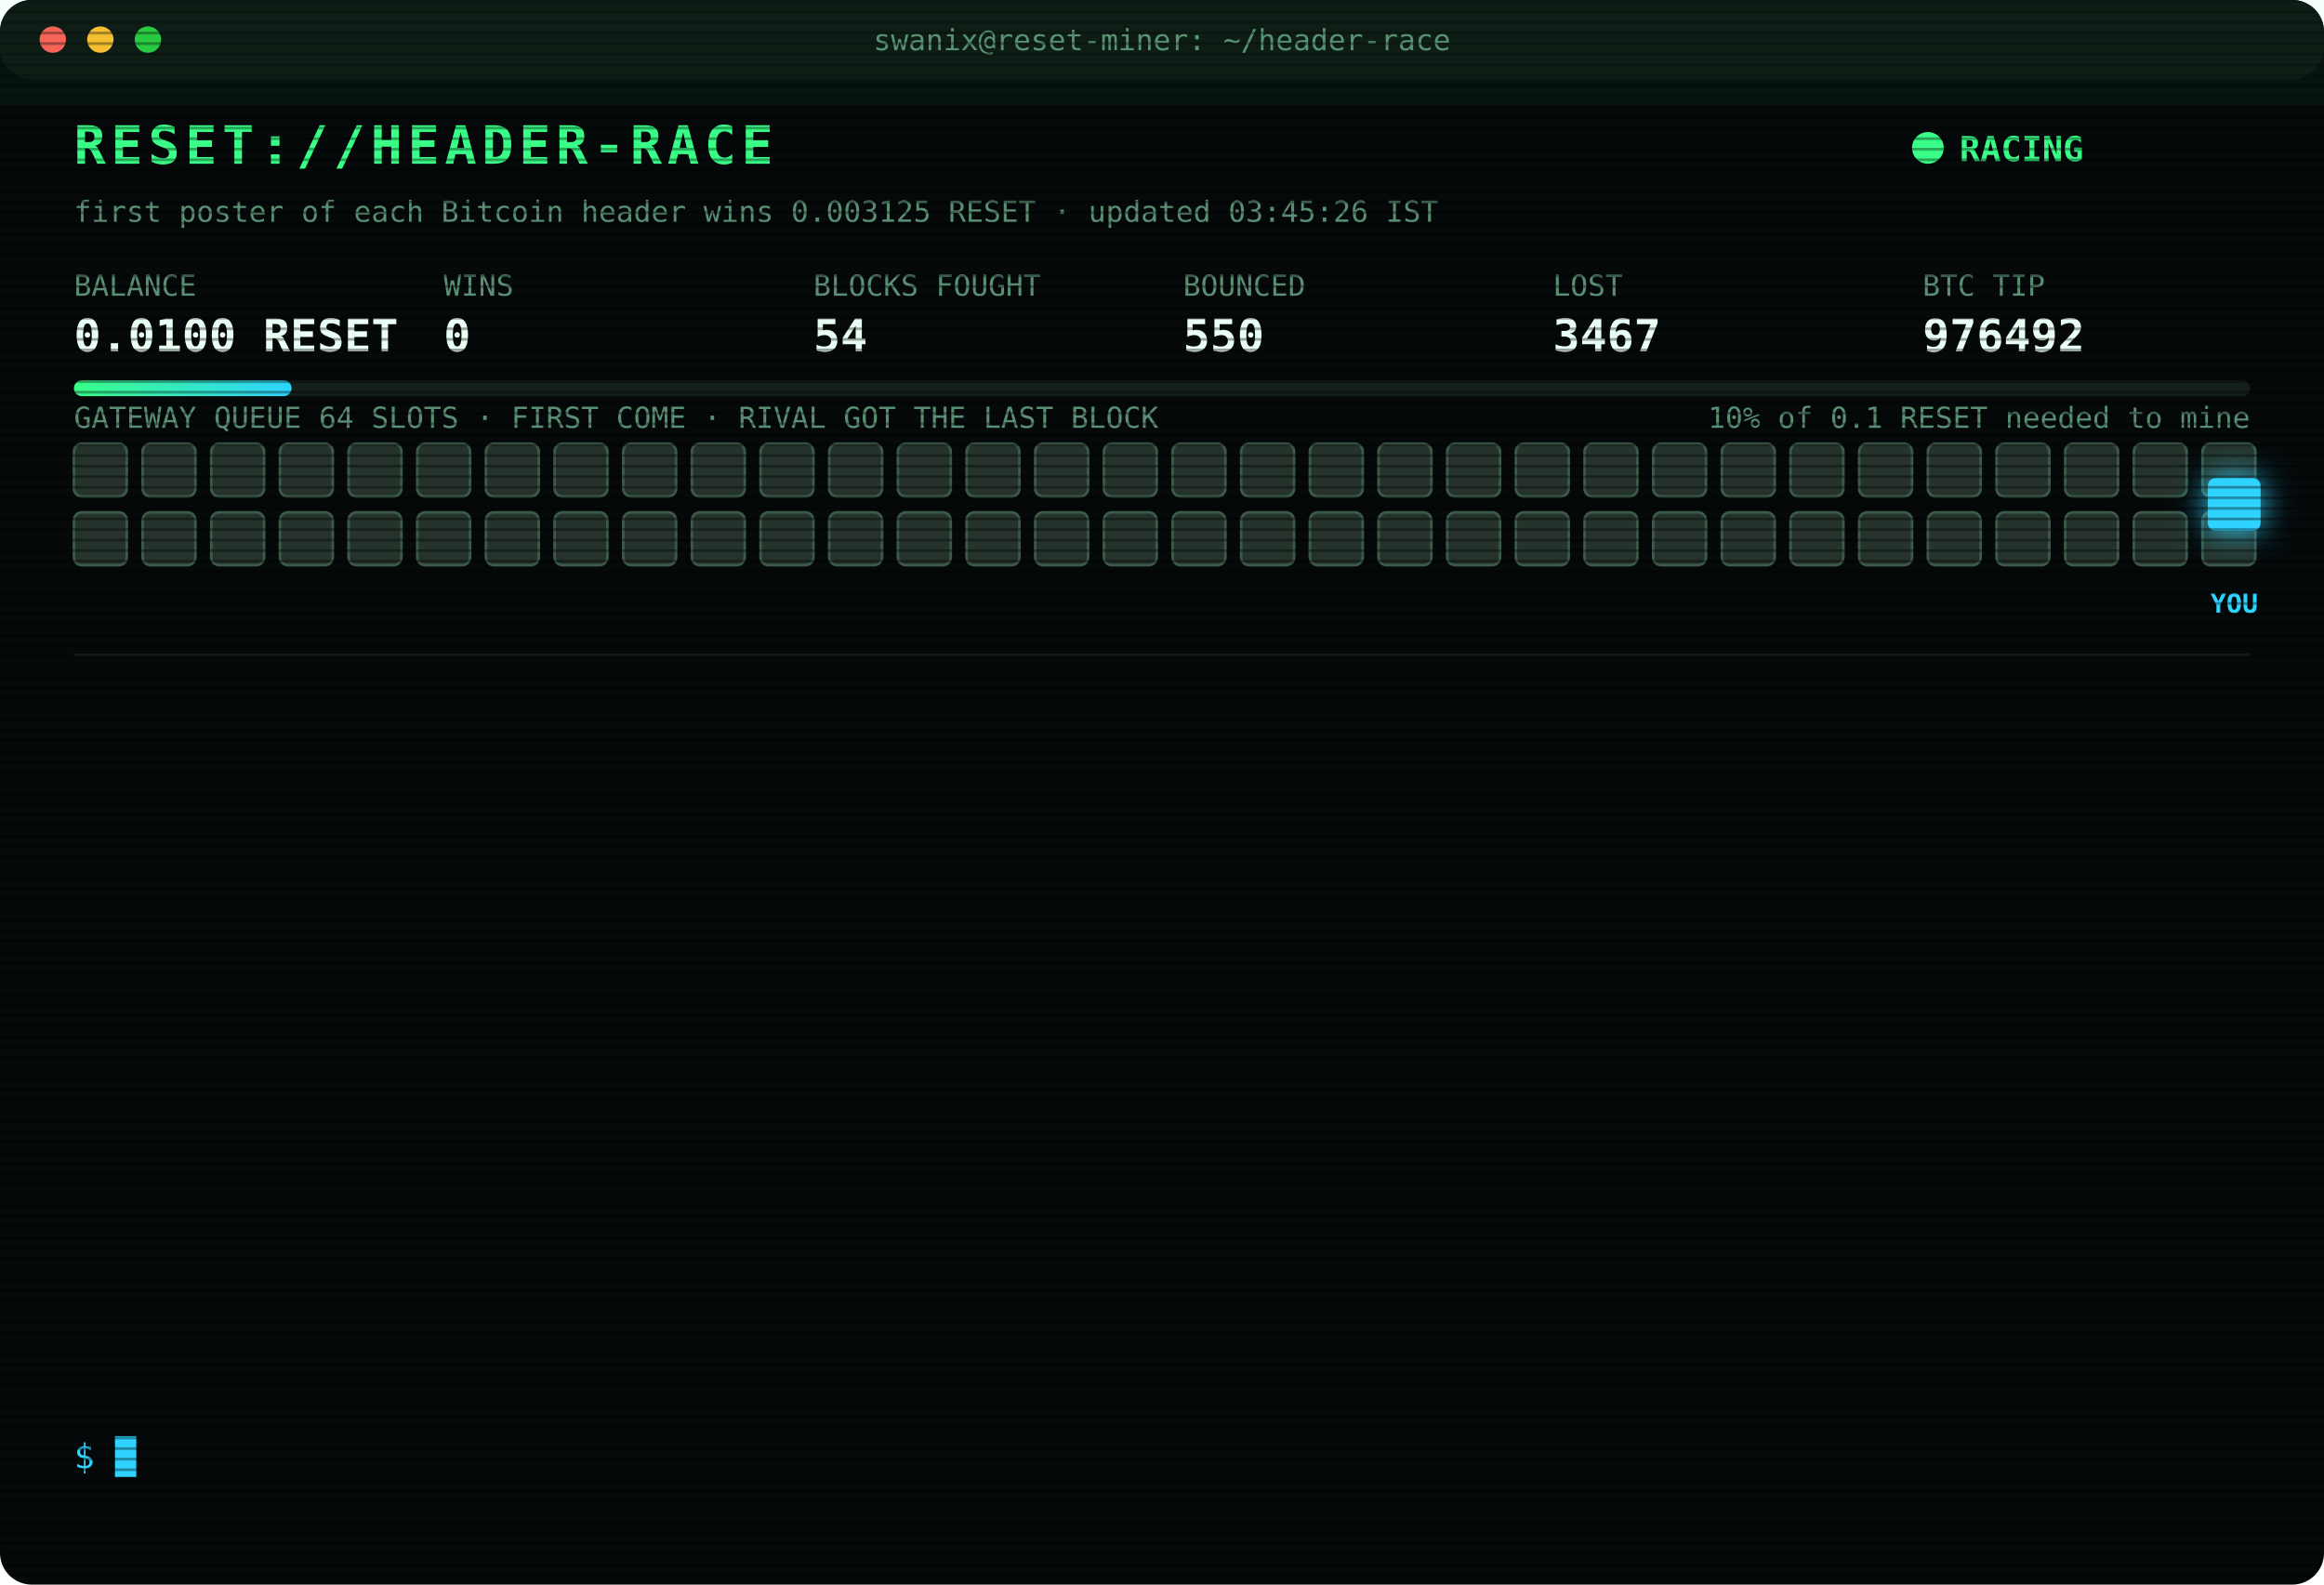
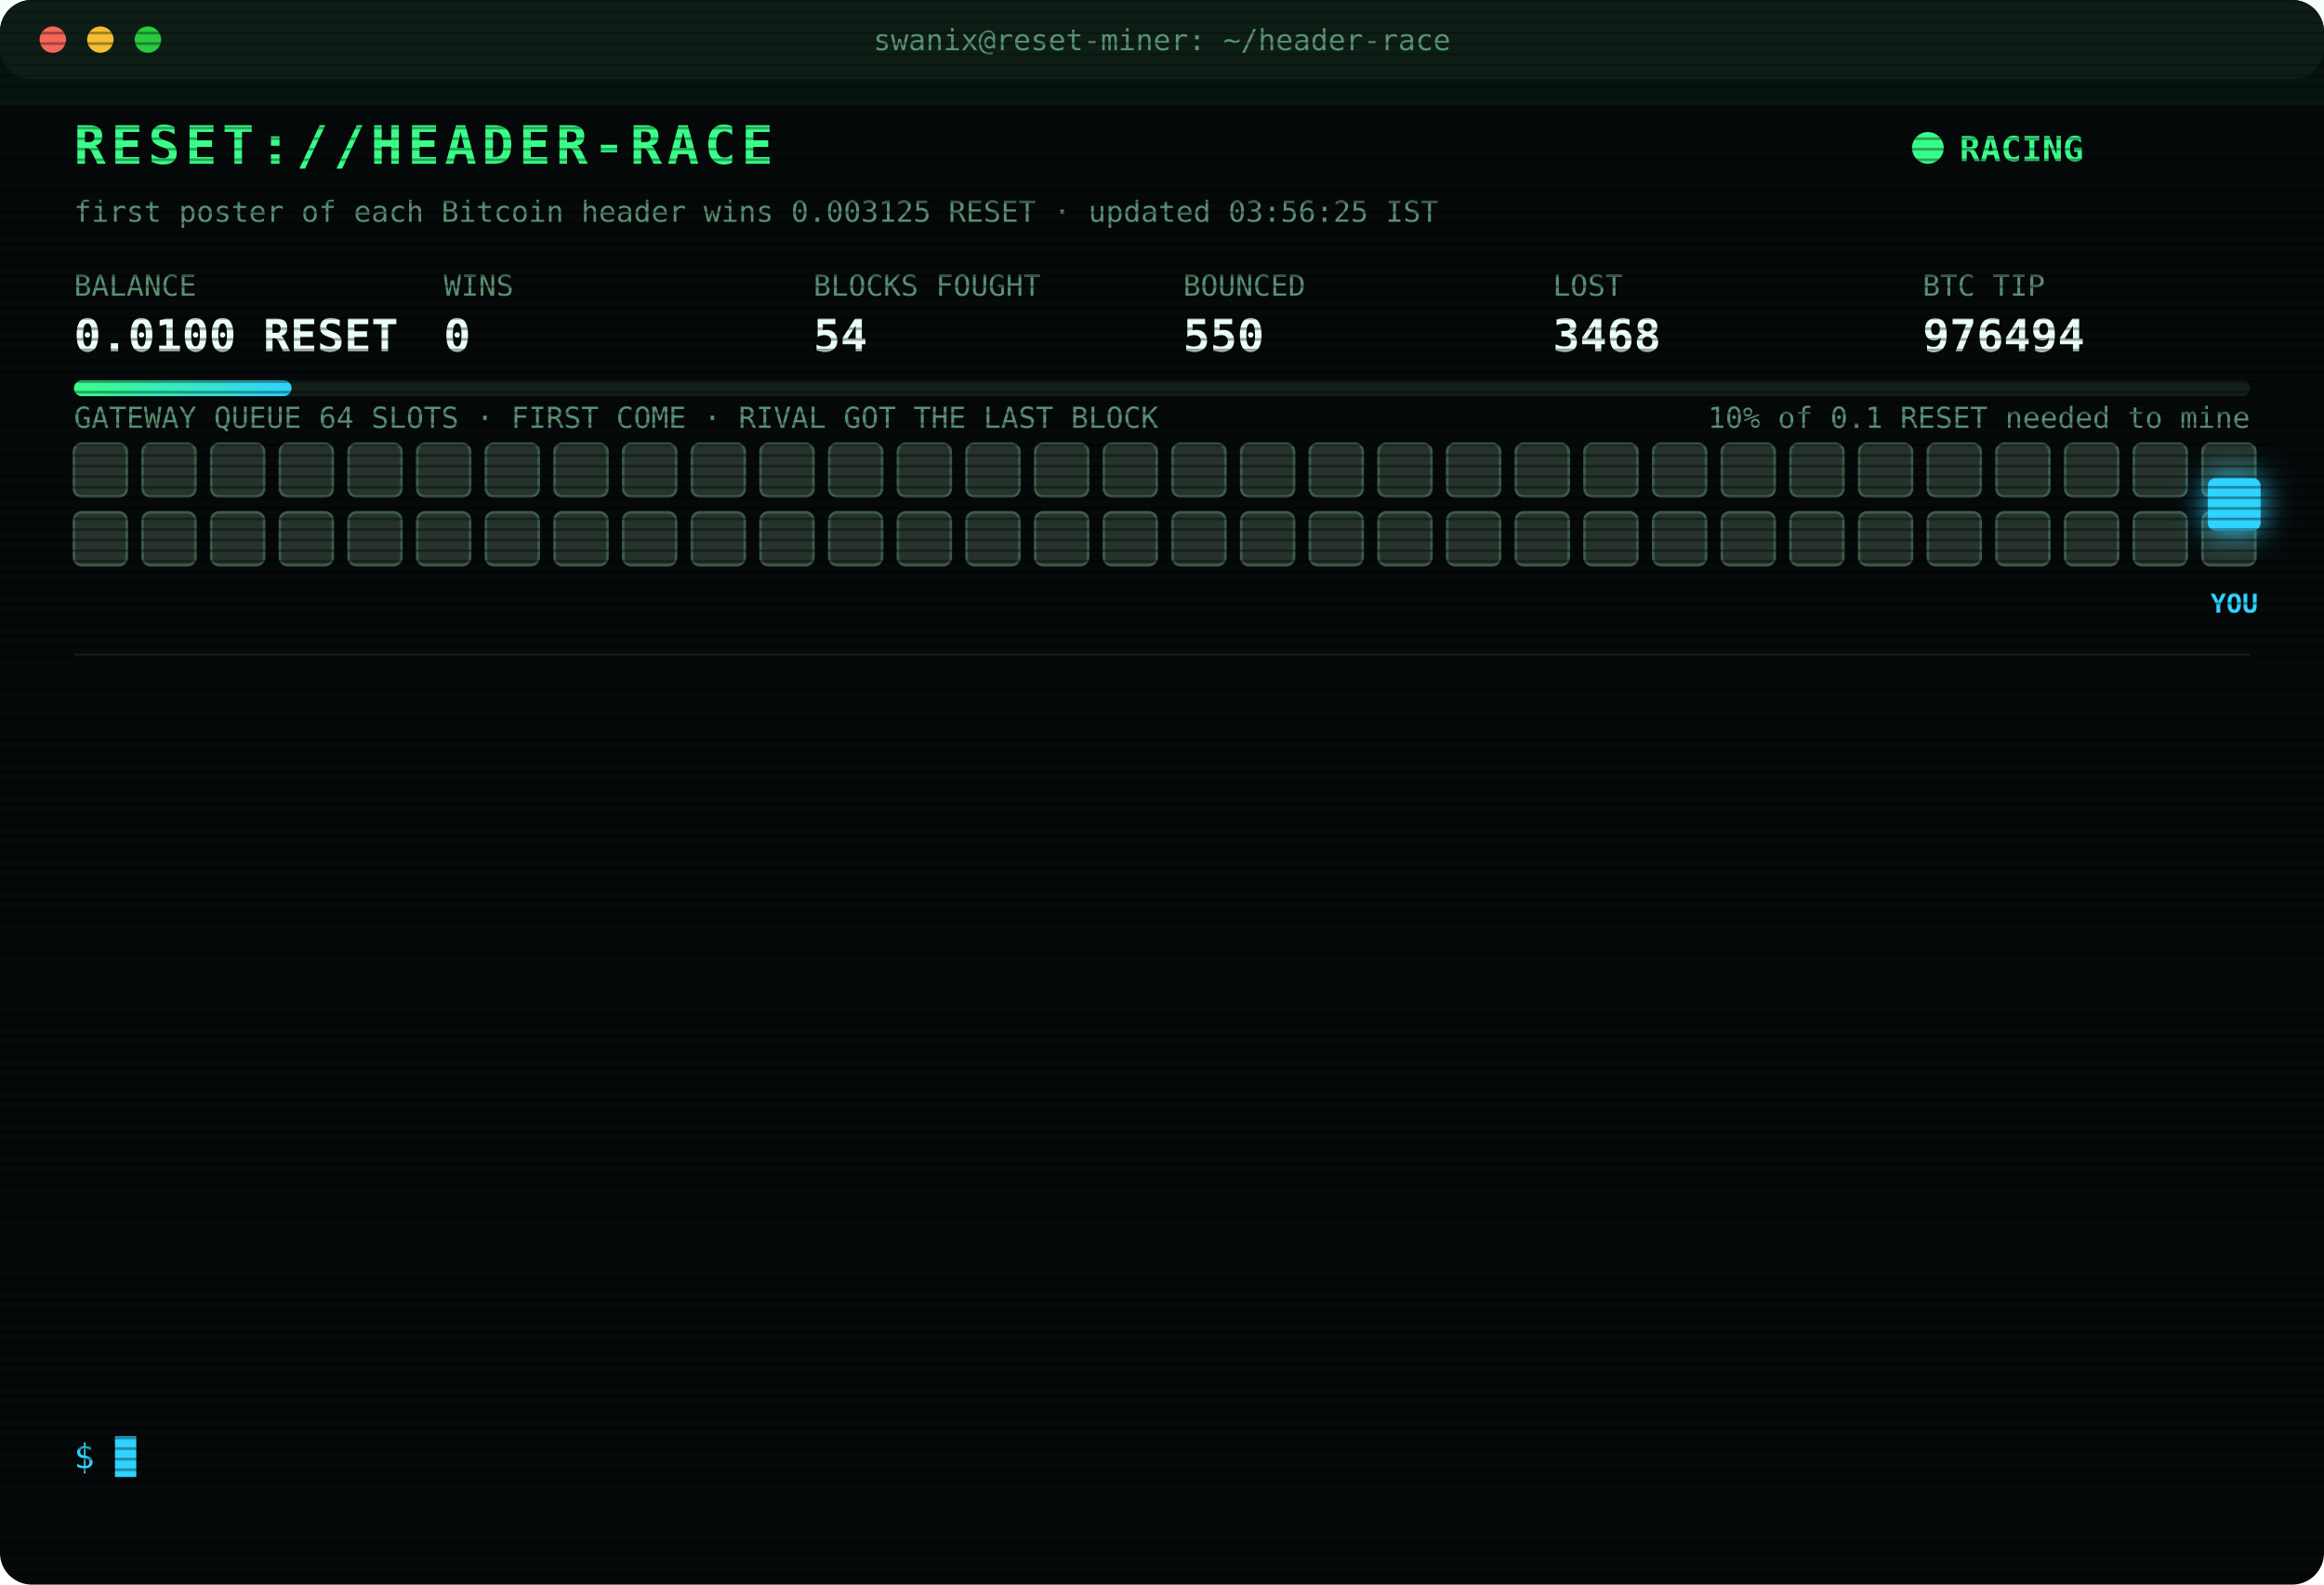
<svg xmlns="http://www.w3.org/2000/svg" width="880" height="600" viewBox="0 0 880 600" font-family="ui-monospace,SFMono-Regular,Menlo,Consolas,monospace">
  <style>
text{font-size:13px;fill:#7CFFB2}
.title{font-size:20px;font-weight:700;fill:#39FF88;letter-spacing:2px;animation:glitch 3s infinite steps(1)}
.sub{fill:#2fd3ff}.k{fill:#5a8f73;font-size:11px}.v{font-size:17px;font-weight:700;fill:#eafff3}
.ts{fill:#3f6b56}.boot{fill:#2fd3ff}.dim{fill:#5a8f73}.bad{fill:#ff4d6d}.warn{fill:#ffd23f}.mag{fill:#ff5cf0}.win{fill:#39FF88;font-weight:700}
.tag{font-size:10px;fill:#2fd3ff;font-weight:700}
.rival{fill:#26332c;stroke:#3c5a49;animation:jam 1.2s infinite alternate}
.idle{fill:#141c18;stroke:#22302a;animation:breathe 4s infinite}
.me{fill:#2fd3ff;filter:drop-shadow(0 0 6px #2fd3ff)}
.hover{animation:nudge 1.1s infinite ease-in-out}.bounce{animation:kick 1.4s infinite}
.ln{opacity:0;animation:in .4s forwards}
.cur{animation:blink 1s infinite steps(1)}
.scan{animation:scan 6s infinite linear}
.led{animation:blink 1.4s infinite}
@keyframes in{from{opacity:0;transform:translateX(-6px)}to{opacity:1;transform:none}}
@keyframes blink{50%{opacity:0}}
@keyframes jam{to{fill:#33463b}}
@keyframes breathe{50%{opacity:.4}}
@keyframes nudge{50%{transform:translateX(-10px)}}
@keyframes kick{0%,100%{transform:none}30%{transform:translateX(-14px)}55%{transform:translateX(10px) translateY(-6px)}}
@keyframes glitch{0%,92%{transform:none}93%{transform:translateX(2px);fill:#ff4d6d}95%{transform:translateX(-2px);fill:#2fd3ff}97%{transform:none}}
@keyframes scan{from{transform:translateY(-40px)}to{transform:translateY(600px)}}
</style>
  <defs>
    <pattern id="sl" width="4" height="4" patternUnits="userSpaceOnUse">
      <rect width="4" height="1" fill="#000" opacity=".35" />
    </pattern>
    <linearGradient id="bar">
      <stop offset="0" stop-color="#39FF88" />
      <stop offset="1" stop-color="#2fd3ff" />
    </linearGradient>
  </defs>
  <rect width="880" height="600" rx="12" fill="#05090a" />
  <rect width="880" height="30" rx="12" fill="#0d1512" />
  <circle cx="20" cy="15" r="5" fill="#ff5f57" />
  <circle cx="38" cy="15" r="5" fill="#febc2e" />
  <circle cx="56" cy="15" r="5" fill="#28c840" />
  <text x="440" y="19" text-anchor="middle" class="k">swanix@reset-miner: ~/header-race</text>
  <text x="28" y="62" class="title">RESET://HEADER-RACE</text>
  <circle class="led" cx="730" cy="56" r="6" fill="#39FF88" />
  <text x="742" y="61" class="win">RACING</text>
-   <text x="28" y="84" class="k">first poster of each Bitcoin header wins 0.003125 RESET · updated 03:45:26 IST</text>
+   <text x="28" y="84" class="k">first poster of each Bitcoin header wins 0.003125 RESET · updated 03:56:25 IST</text>
  <text x="28" y="112" class="k">BALANCE</text>
  <text x="28" y="133" class="v">0.0100 RESET</text>
  <text x="168" y="112" class="k">WINS</text>
  <text x="168" y="133" class="v">0</text>
  <text x="308" y="112" class="k">BLOCKS FOUGHT</text>
  <text x="308" y="133" class="v">54</text>
  <text x="448" y="112" class="k">BOUNCED</text>
  <text x="448" y="133" class="v">550</text>
  <text x="588" y="112" class="k">LOST</text>
-   <text x="588" y="133" class="v">3467</text>
+   <text x="588" y="133" class="v">3468</text>
  <text x="728" y="112" class="k">BTC TIP</text>
-   <text x="728" y="133" class="v">976492</text>
+   <text x="728" y="133" class="v">976494</text>
  <rect x="28" y="144" width="824" height="6" rx="3" fill="#13201a" />
  <rect x="28" y="144" width="82.4" height="6" rx="3" fill="url(#bar)" />
  <text x="852" y="162" text-anchor="end" class="k">10% of 0.1 RESET needed to mine</text>
  <text x="28" y="162" class="k">GATEWAY QUEUE 64 SLOTS · FIRST COME · RIVAL GOT THE LAST BLOCK</text>
  <rect class="rival" x="28" y="168" width="20" height="20" rx="3" style="animation-delay:0.00s" />
  <rect class="rival" x="54" y="168" width="20" height="20" rx="3" style="animation-delay:0.05s" />
  <rect class="rival" x="80" y="168" width="20" height="20" rx="3" style="animation-delay:0.10s" />
  <rect class="rival" x="106" y="168" width="20" height="20" rx="3" style="animation-delay:0.15s" />
  <rect class="rival" x="132" y="168" width="20" height="20" rx="3" style="animation-delay:0.20s" />
  <rect class="rival" x="158" y="168" width="20" height="20" rx="3" style="animation-delay:0.25s" />
  <rect class="rival" x="184" y="168" width="20" height="20" rx="3" style="animation-delay:0.30s" />
  <rect class="rival" x="210" y="168" width="20" height="20" rx="3" style="animation-delay:0.35s" />
  <rect class="rival" x="236" y="168" width="20" height="20" rx="3" style="animation-delay:0.40s" />
  <rect class="rival" x="262" y="168" width="20" height="20" rx="3" style="animation-delay:0.45s" />
  <rect class="rival" x="288" y="168" width="20" height="20" rx="3" style="animation-delay:0.50s" />
  <rect class="rival" x="314" y="168" width="20" height="20" rx="3" style="animation-delay:0.55s" />
  <rect class="rival" x="340" y="168" width="20" height="20" rx="3" style="animation-delay:0.60s" />
  <rect class="rival" x="366" y="168" width="20" height="20" rx="3" style="animation-delay:0.65s" />
  <rect class="rival" x="392" y="168" width="20" height="20" rx="3" style="animation-delay:0.70s" />
  <rect class="rival" x="418" y="168" width="20" height="20" rx="3" style="animation-delay:0.75s" />
  <rect class="rival" x="444" y="168" width="20" height="20" rx="3" style="animation-delay:0.80s" />
  <rect class="rival" x="470" y="168" width="20" height="20" rx="3" style="animation-delay:0.85s" />
  <rect class="rival" x="496" y="168" width="20" height="20" rx="3" style="animation-delay:0.90s" />
  <rect class="rival" x="522" y="168" width="20" height="20" rx="3" style="animation-delay:0.95s" />
  <rect class="rival" x="548" y="168" width="20" height="20" rx="3" style="animation-delay:1.00s" />
  <rect class="rival" x="574" y="168" width="20" height="20" rx="3" style="animation-delay:1.05s" />
  <rect class="rival" x="600" y="168" width="20" height="20" rx="3" style="animation-delay:1.10s" />
  <rect class="rival" x="626" y="168" width="20" height="20" rx="3" style="animation-delay:1.15s" />
  <rect class="rival" x="652" y="168" width="20" height="20" rx="3" style="animation-delay:1.20s" />
  <rect class="rival" x="678" y="168" width="20" height="20" rx="3" style="animation-delay:1.25s" />
  <rect class="rival" x="704" y="168" width="20" height="20" rx="3" style="animation-delay:1.30s" />
  <rect class="rival" x="730" y="168" width="20" height="20" rx="3" style="animation-delay:1.35s" />
  <rect class="rival" x="756" y="168" width="20" height="20" rx="3" style="animation-delay:1.40s" />
  <rect class="rival" x="782" y="168" width="20" height="20" rx="3" style="animation-delay:1.45s" />
  <rect class="rival" x="808" y="168" width="20" height="20" rx="3" style="animation-delay:1.50s" />
  <rect class="rival" x="834" y="168" width="20" height="20" rx="3" style="animation-delay:1.55s" />
  <rect class="rival" x="28" y="194" width="20" height="20" rx="3" style="animation-delay:1.60s" />
  <rect class="rival" x="54" y="194" width="20" height="20" rx="3" style="animation-delay:1.65s" />
  <rect class="rival" x="80" y="194" width="20" height="20" rx="3" style="animation-delay:1.70s" />
  <rect class="rival" x="106" y="194" width="20" height="20" rx="3" style="animation-delay:1.75s" />
  <rect class="rival" x="132" y="194" width="20" height="20" rx="3" style="animation-delay:1.80s" />
  <rect class="rival" x="158" y="194" width="20" height="20" rx="3" style="animation-delay:1.85s" />
  <rect class="rival" x="184" y="194" width="20" height="20" rx="3" style="animation-delay:1.90s" />
  <rect class="rival" x="210" y="194" width="20" height="20" rx="3" style="animation-delay:1.95s" />
  <rect class="rival" x="236" y="194" width="20" height="20" rx="3" style="animation-delay:2.00s" />
  <rect class="rival" x="262" y="194" width="20" height="20" rx="3" style="animation-delay:2.05s" />
  <rect class="rival" x="288" y="194" width="20" height="20" rx="3" style="animation-delay:2.10s" />
  <rect class="rival" x="314" y="194" width="20" height="20" rx="3" style="animation-delay:2.15s" />
  <rect class="rival" x="340" y="194" width="20" height="20" rx="3" style="animation-delay:2.20s" />
  <rect class="rival" x="366" y="194" width="20" height="20" rx="3" style="animation-delay:2.25s" />
  <rect class="rival" x="392" y="194" width="20" height="20" rx="3" style="animation-delay:2.30s" />
  <rect class="rival" x="418" y="194" width="20" height="20" rx="3" style="animation-delay:2.35s" />
  <rect class="rival" x="444" y="194" width="20" height="20" rx="3" style="animation-delay:2.40s" />
  <rect class="rival" x="470" y="194" width="20" height="20" rx="3" style="animation-delay:2.45s" />
  <rect class="rival" x="496" y="194" width="20" height="20" rx="3" style="animation-delay:2.50s" />
  <rect class="rival" x="522" y="194" width="20" height="20" rx="3" style="animation-delay:2.55s" />
  <rect class="rival" x="548" y="194" width="20" height="20" rx="3" style="animation-delay:2.60s" />
  <rect class="rival" x="574" y="194" width="20" height="20" rx="3" style="animation-delay:2.65s" />
  <rect class="rival" x="600" y="194" width="20" height="20" rx="3" style="animation-delay:2.70s" />
  <rect class="rival" x="626" y="194" width="20" height="20" rx="3" style="animation-delay:2.75s" />
  <rect class="rival" x="652" y="194" width="20" height="20" rx="3" style="animation-delay:2.80s" />
  <rect class="rival" x="678" y="194" width="20" height="20" rx="3" style="animation-delay:2.85s" />
  <rect class="rival" x="704" y="194" width="20" height="20" rx="3" style="animation-delay:2.90s" />
  <rect class="rival" x="730" y="194" width="20" height="20" rx="3" style="animation-delay:2.95s" />
  <rect class="rival" x="756" y="194" width="20" height="20" rx="3" style="animation-delay:3.00s" />
  <rect class="rival" x="782" y="194" width="20" height="20" rx="3" style="animation-delay:3.05s" />
  <rect class="rival" x="808" y="194" width="20" height="20" rx="3" style="animation-delay:3.10s" />
  <rect class="rival" x="834" y="194" width="20" height="20" rx="3" style="animation-delay:3.15s" />
  <g class="hover">
    <rect class="me" x="836" y="181" width="20" height="20" rx="3" />
    <text class="tag" x="846" y="232" text-anchor="middle">YOU</text>
  </g>
  <line x1="28" x2="852" y1="248" y2="248" stroke="#13201a" />
  <g class="ln" style="animation-delay:0.40s">
-     <text x="28" y="270" class="ts">01:35:10</text>
-     <text x="104" y="270" class="bad">[LOST] #976477 taken by a rival miner</text>
+     <text x="28" y="270" class="ts">02:15:03</text>
+     <text x="104" y="270" class="bad">[LOST] #976480 taken by a rival miner</text>
  </g>
  <g class="ln" style="animation-delay:0.65s">
-     <text x="28" y="292" class="ts">02:15:03</text>
-     <text x="104" y="292" class="bad">[LOST] #976480 taken by a rival miner</text>
+     <text x="28" y="292" class="ts">02:24:03</text>
+     <text x="104" y="292" class="bad">[LOST] #976481 taken by a rival miner</text>
  </g>
  <g class="ln" style="animation-delay:0.90s">
-     <text x="28" y="314" class="ts">02:24:03</text>
-     <text x="104" y="314" class="bad">[LOST] #976481 taken by a rival miner</text>
+     <text x="28" y="314" class="ts">02:25:20</text>
+     <text x="104" y="314" class="bad">[LOST] #976483 taken by a rival miner</text>
  </g>
  <g class="ln" style="animation-delay:1.15s">
-     <text x="28" y="336" class="ts">02:25:20</text>
-     <text x="104" y="336" class="bad">[LOST] #976483 taken by a rival miner</text>
+     <text x="28" y="336" class="ts">02:32:17</text>
+     <text x="104" y="336" class="bad">[LOST] #976484 taken by a rival miner</text>
  </g>
  <g class="ln" style="animation-delay:1.40s">
-     <text x="28" y="358" class="ts">02:32:17</text>
-     <text x="104" y="358" class="bad">[LOST] #976484 taken by a rival miner</text>
+     <text x="28" y="358" class="ts">02:35:42</text>
+     <text x="104" y="358" class="bad">[LOST] #976485 taken by a rival miner</text>
  </g>
  <g class="ln" style="animation-delay:1.65s">
-     <text x="28" y="380" class="ts">02:35:42</text>
-     <text x="104" y="380" class="bad">[LOST] #976485 taken by a rival miner</text>
+     <text x="28" y="380" class="ts">02:42:16</text>
+     <text x="104" y="380" class="bad">[LOST] #976486 taken by a rival miner</text>
  </g>
  <g class="ln" style="animation-delay:1.90s">
-     <text x="28" y="402" class="ts">02:42:16</text>
-     <text x="104" y="402" class="bad">[LOST] #976486 taken by a rival miner</text>
+     <text x="28" y="402" class="ts">02:46:46</text>
+     <text x="104" y="402" class="bad">[LOST] #976487 taken by a rival miner</text>
  </g>
  <g class="ln" style="animation-delay:2.15s">
-     <text x="28" y="424" class="ts">02:46:46</text>
-     <text x="104" y="424" class="bad">[LOST] #976487 taken by a rival miner</text>
+     <text x="28" y="424" class="ts">02:49:08</text>
+     <text x="104" y="424" class="bad">[LOST] #976488 taken by a rival miner</text>
  </g>
  <g class="ln" style="animation-delay:2.40s">
-     <text x="28" y="446" class="ts">02:49:08</text>
-     <text x="104" y="446" class="bad">[LOST] #976488 taken by a rival miner</text>
+     <text x="28" y="446" class="ts">03:22:05</text>
+     <text x="104" y="446" class="bad">[LOST] #976489 taken by a rival miner</text>
  </g>
  <g class="ln" style="animation-delay:2.65s">
-     <text x="28" y="468" class="ts">03:22:05</text>
-     <text x="104" y="468" class="bad">[LOST] #976489 taken by a rival miner</text>
+     <text x="28" y="468" class="ts">03:25:18</text>
+     <text x="104" y="468" class="bad">[LOST] #976490 taken by a rival miner</text>
  </g>
  <g class="ln" style="animation-delay:2.90s">
-     <text x="28" y="490" class="ts">03:25:18</text>
-     <text x="104" y="490" class="bad">[LOST] #976490 taken by a rival miner</text>
+     <text x="28" y="490" class="ts">03:26:36</text>
+     <text x="104" y="490" class="bad">[LOST] #976491 taken by a rival miner</text>
  </g>
  <g class="ln" style="animation-delay:3.15s">
-     <text x="28" y="512" class="ts">03:26:36</text>
-     <text x="104" y="512" class="bad">[LOST] #976491 taken by a rival miner</text>
+     <text x="28" y="512" class="ts">03:27:05</text>
+     <text x="104" y="512" class="bad">[LOST] #976492 taken by a rival miner</text>
  </g>
  <g class="ln" style="animation-delay:3.40s">
-     <text x="28" y="534" class="ts">03:27:05</text>
-     <text x="104" y="534" class="bad">[LOST] #976492 taken by a rival miner</text>
+     <text x="28" y="534" class="ts">03:56:25</text>
+     <text x="104" y="534" class="bad">[LOST] #976494 taken by a rival miner</text>
  </g>
  <text x="28" y="556" class="sub">$ <tspan class="cur">█</tspan>
  </text>
  <rect width="880" height="600" rx="12" fill="url(#sl)" pointer-events="none" />
  <rect class="scan" width="880" height="40" fill="#39FF88" opacity=".04" />
</svg>
